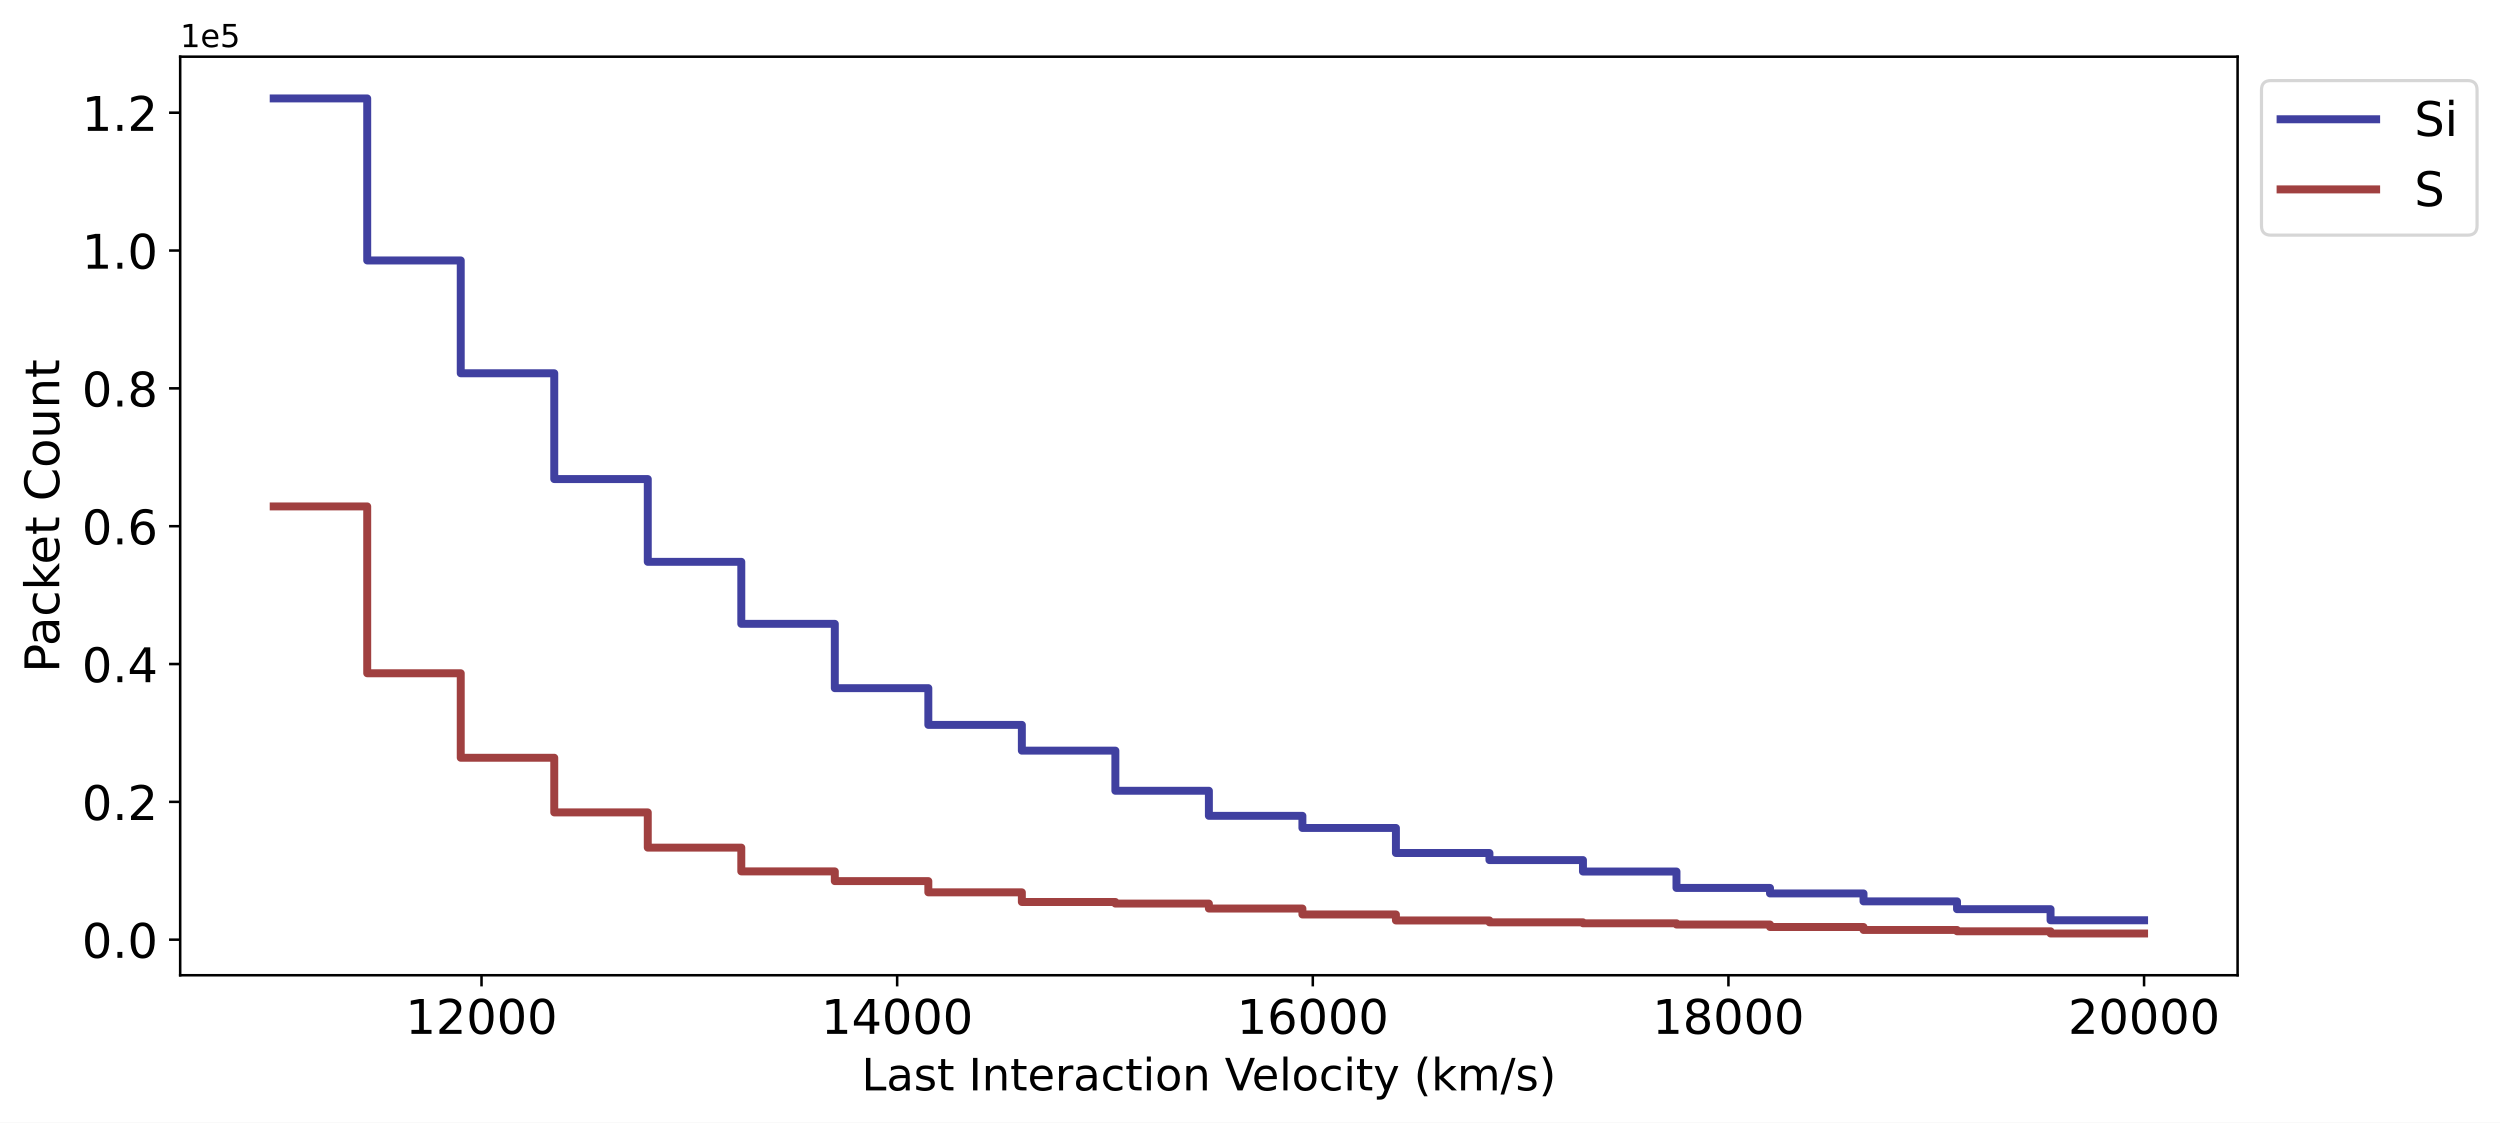
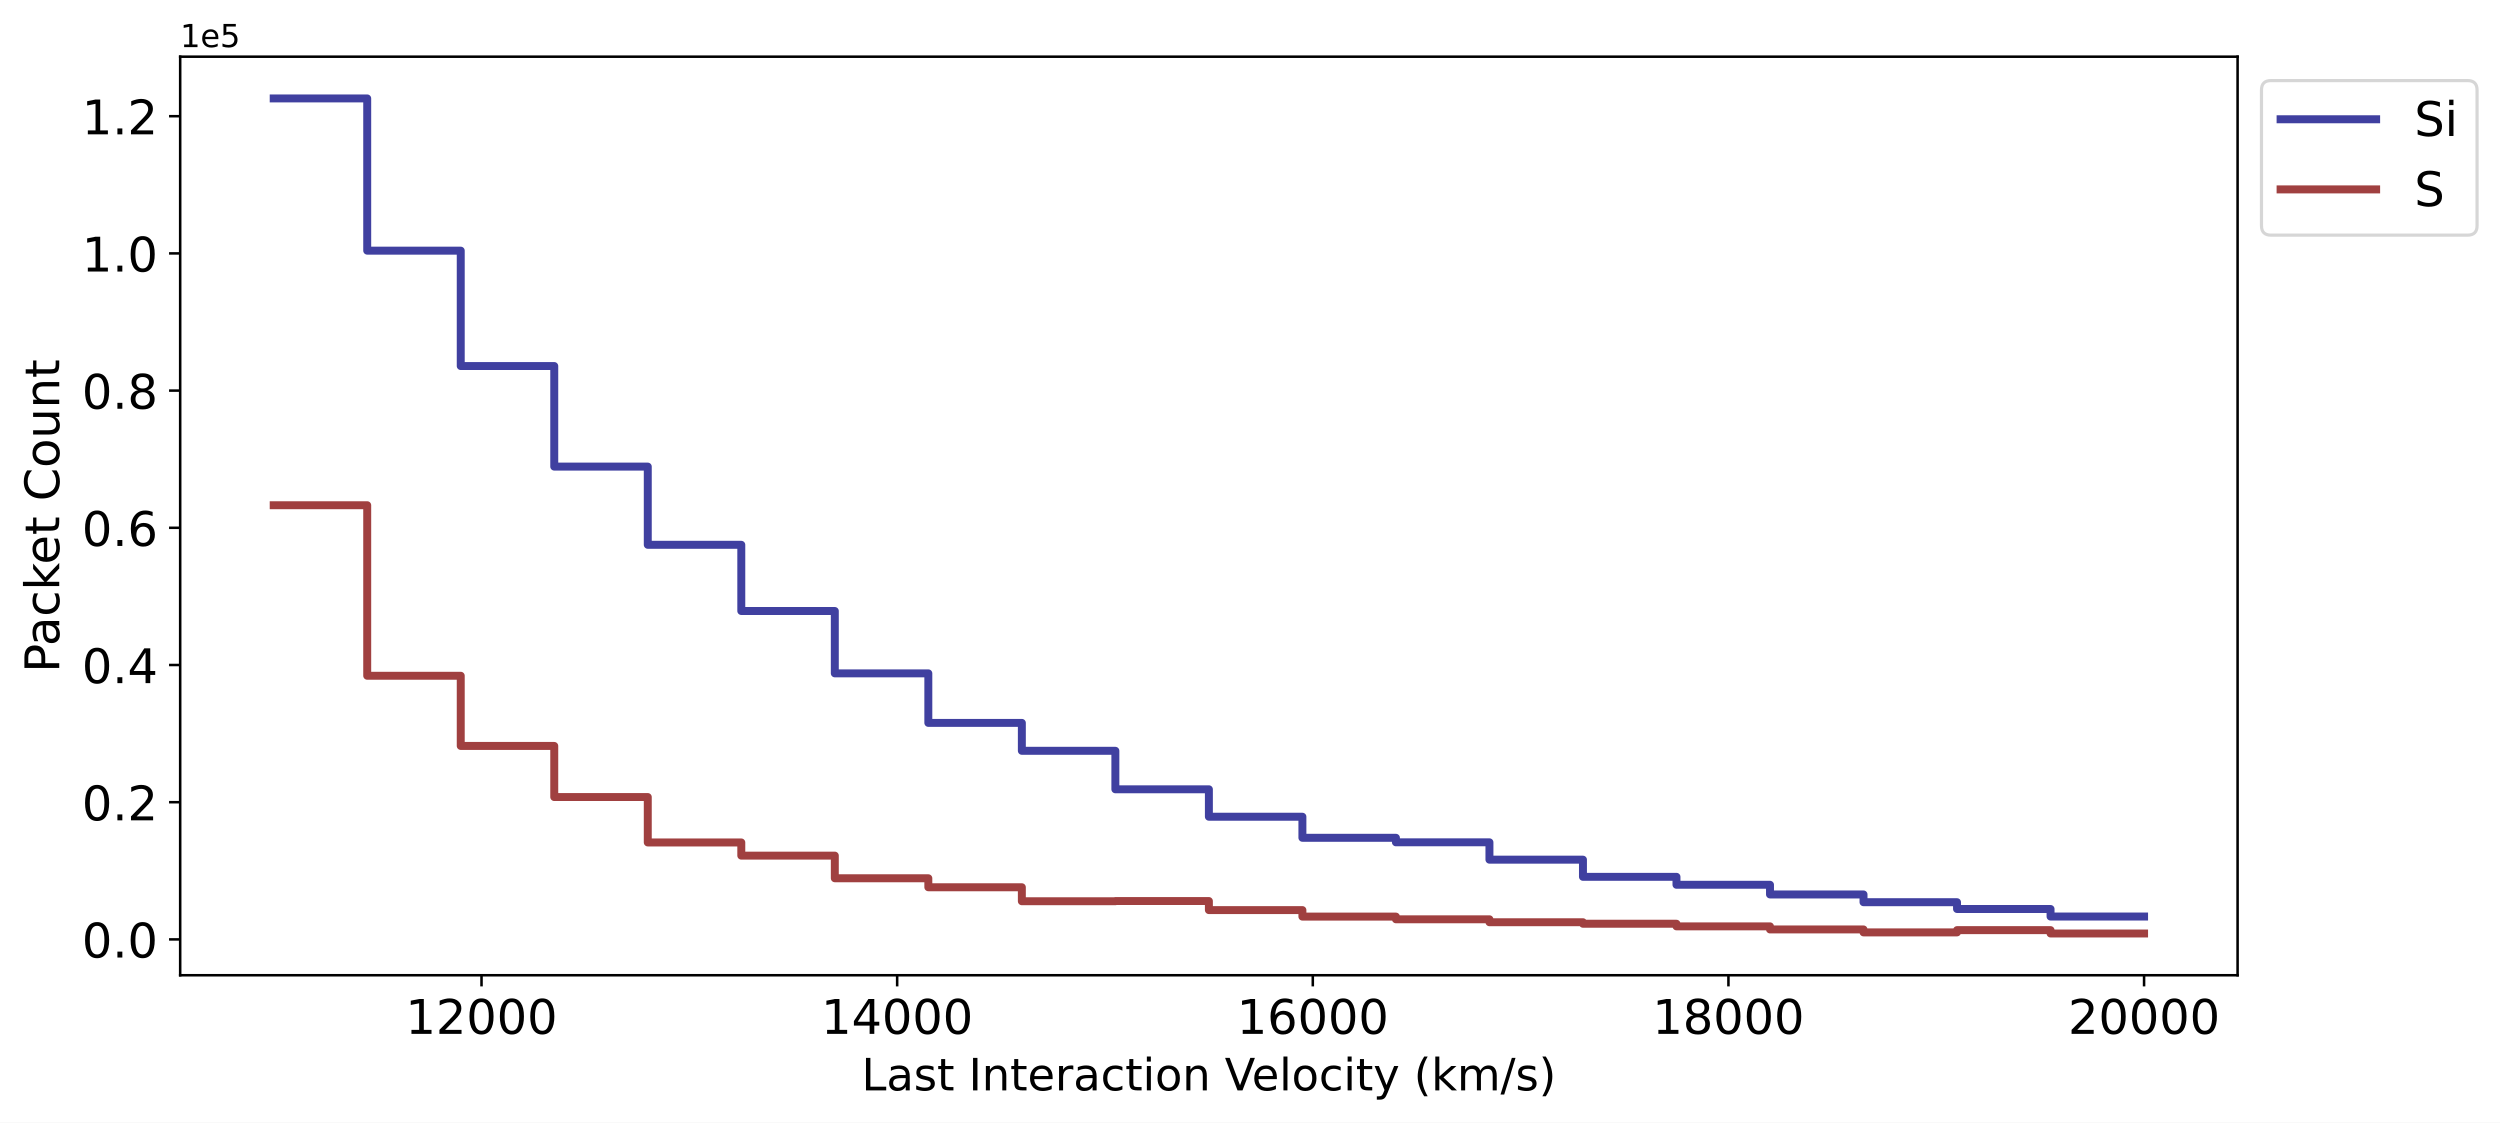
<svg xmlns="http://www.w3.org/2000/svg" xmlns:xlink="http://www.w3.org/1999/xlink" width="784.932pt" height="352.465pt" viewBox="0 0 784.932 352.465" version="1.1">
  <defs>
    <style type="text/css">*{stroke-linejoin: round; stroke-linecap: butt}</style>
  </defs>
  <g id="figure_1">
    <g id="patch_1">
      <path d="M -0 352.465  L 784.932 352.465  L 784.932 0  L -0 0  z " style="fill: #ffffff" />
    </g>
    <g id="axes_1">
      <g id="patch_2">
        <path d="M 56.572 306.198  L 702.542 306.198  L 702.542 17.798  L 56.572 17.798  z " style="fill: #ffffff" />
      </g>
      <g id="matplotlib.axis_1">
        <g id="xtick_1">
          <g id="line2d_1">
            <defs>
-               <path id="m202ccbb69b" d="M 0 0  L 0 3.5  " style="stroke: #000000; stroke-width: 0.8" />
-             </defs>
-             <g>
-               <use xlink:href="#m202ccbb69b" x="151.184" y="306.198" style="stroke: #000000; stroke-width: 0.8" />
+               <path id="m16b0985874" d="M 0 0  L 0 3.5  " style="stroke: #000000; stroke-width: 0.8" />
+             </defs>
+             <g>
+               <use xlink:href="#m16b0985874" x="151.184" y="306.198" style="stroke: #000000; stroke-width: 0.8" />
            </g>
          </g>
          <g id="text_1">
            <g transform="translate(127.3243 324.5961) scale(0.15 -0.15)">
              <defs>
                <path id="DejaVuSans-31" d="M 794 531  L 1825 531  L 1825 4091  L 703 3866  L 703 4441  L 1819 4666  L 2450 4666  L 2450 531  L 3481 531  L 3481 0  L 794 0  L 794 531  z " transform="scale(0.015625)" />
                <path id="DejaVuSans-32" d="M 1228 531  L 3431 531  L 3431 0  L 469 0  L 469 531  Q 828 903 1448 1529  Q 2069 2156 2228 2338  Q 2531 2678 2651 2914  Q 2772 3150 2772 3378  Q 2772 3750 2511 3984  Q 2250 4219 1831 4219  Q 1534 4219 1204 4116  Q 875 4013 500 3803  L 500 4441  Q 881 4594 1212 4672  Q 1544 4750 1819 4750  Q 2544 4750 2975 4387  Q 3406 4025 3406 3419  Q 3406 3131 3298 2873  Q 3191 2616 2906 2266  Q 2828 2175 2409 1742  Q 1991 1309 1228 531  z " transform="scale(0.015625)" />
                <path id="DejaVuSans-30" d="M 2034 4250  Q 1547 4250 1301 3770  Q 1056 3291 1056 2328  Q 1056 1369 1301 889  Q 1547 409 2034 409  Q 2525 409 2770 889  Q 3016 1369 3016 2328  Q 3016 3291 2770 3770  Q 2525 4250 2034 4250  z M 2034 4750  Q 2819 4750 3233 4129  Q 3647 3509 3647 2328  Q 3647 1150 3233 529  Q 2819 -91 2034 -91  Q 1250 -91 836 529  Q 422 1150 422 2328  Q 422 3509 836 4129  Q 1250 4750 2034 4750  z " transform="scale(0.015625)" />
              </defs>
              <use xlink:href="#DejaVuSans-31" />
              <use xlink:href="#DejaVuSans-32" transform="translate(63.62305 0)" />
              <use xlink:href="#DejaVuSans-30" transform="translate(127.2461 0)" />
              <use xlink:href="#DejaVuSans-30" transform="translate(190.8691 0)" />
              <use xlink:href="#DejaVuSans-30" transform="translate(254.4922 0)" />
            </g>
          </g>
        </g>
        <g id="xtick_2">
          <g id="line2d_2">
            <g>
-               <use xlink:href="#m202ccbb69b" x="281.683" y="306.198" style="stroke: #000000; stroke-width: 0.8" />
+               <use xlink:href="#m16b0985874" x="281.683" y="306.198" style="stroke: #000000; stroke-width: 0.8" />
            </g>
          </g>
          <g id="text_2">
            <g transform="translate(257.8233 324.5961) scale(0.15 -0.15)">
              <defs>
                <path id="DejaVuSans-34" d="M 2419 4116  L 825 1625  L 2419 1625  L 2419 4116  z M 2253 4666  L 3047 4666  L 3047 1625  L 3713 1625  L 3713 1100  L 3047 1100  L 3047 0  L 2419 0  L 2419 1100  L 313 1100  L 313 1709  L 2253 4666  z " transform="scale(0.015625)" />
              </defs>
              <use xlink:href="#DejaVuSans-31" />
              <use xlink:href="#DejaVuSans-34" transform="translate(63.62305 0)" />
              <use xlink:href="#DejaVuSans-30" transform="translate(127.2461 0)" />
              <use xlink:href="#DejaVuSans-30" transform="translate(190.8691 0)" />
              <use xlink:href="#DejaVuSans-30" transform="translate(254.4922 0)" />
            </g>
          </g>
        </g>
        <g id="xtick_3">
          <g id="line2d_3">
            <g>
-               <use xlink:href="#m202ccbb69b" x="412.182" y="306.198" style="stroke: #000000; stroke-width: 0.8" />
+               <use xlink:href="#m16b0985874" x="412.182" y="306.198" style="stroke: #000000; stroke-width: 0.8" />
            </g>
          </g>
          <g id="text_3">
            <g transform="translate(388.3222 324.5961) scale(0.15 -0.15)">
              <defs>
                <path id="DejaVuSans-36" d="M 2113 2584  Q 1688 2584 1439 2293  Q 1191 2003 1191 1497  Q 1191 994 1439 701  Q 1688 409 2113 409  Q 2538 409 2786 701  Q 3034 994 3034 1497  Q 3034 2003 2786 2293  Q 2538 2584 2113 2584  z M 3366 4563  L 3366 3988  Q 3128 4100 2886 4159  Q 2644 4219 2406 4219  Q 1781 4219 1451 3797  Q 1122 3375 1075 2522  Q 1259 2794 1537 2939  Q 1816 3084 2150 3084  Q 2853 3084 3261 2657  Q 3669 2231 3669 1497  Q 3669 778 3244 343  Q 2819 -91 2113 -91  Q 1303 -91 875 529  Q 447 1150 447 2328  Q 447 3434 972 4092  Q 1497 4750 2381 4750  Q 2619 4750 2861 4703  Q 3103 4656 3366 4563  z " transform="scale(0.015625)" />
              </defs>
              <use xlink:href="#DejaVuSans-31" />
              <use xlink:href="#DejaVuSans-36" transform="translate(63.62305 0)" />
              <use xlink:href="#DejaVuSans-30" transform="translate(127.2461 0)" />
              <use xlink:href="#DejaVuSans-30" transform="translate(190.8691 0)" />
              <use xlink:href="#DejaVuSans-30" transform="translate(254.4922 0)" />
            </g>
          </g>
        </g>
        <g id="xtick_4">
          <g id="line2d_4">
            <g>
-               <use xlink:href="#m202ccbb69b" x="542.681" y="306.198" style="stroke: #000000; stroke-width: 0.8" />
+               <use xlink:href="#m16b0985874" x="542.681" y="306.198" style="stroke: #000000; stroke-width: 0.8" />
            </g>
          </g>
          <g id="text_4">
            <g transform="translate(518.8212 324.5961) scale(0.15 -0.15)">
              <defs>
                <path id="DejaVuSans-38" d="M 2034 2216  Q 1584 2216 1326 1975  Q 1069 1734 1069 1313  Q 1069 891 1326 650  Q 1584 409 2034 409  Q 2484 409 2743 651  Q 3003 894 3003 1313  Q 3003 1734 2745 1975  Q 2488 2216 2034 2216  z M 1403 2484  Q 997 2584 770 2862  Q 544 3141 544 3541  Q 544 4100 942 4425  Q 1341 4750 2034 4750  Q 2731 4750 3128 4425  Q 3525 4100 3525 3541  Q 3525 3141 3298 2862  Q 3072 2584 2669 2484  Q 3125 2378 3379 2068  Q 3634 1759 3634 1313  Q 3634 634 3220 271  Q 2806 -91 2034 -91  Q 1263 -91 848 271  Q 434 634 434 1313  Q 434 1759 690 2068  Q 947 2378 1403 2484  z M 1172 3481  Q 1172 3119 1398 2916  Q 1625 2713 2034 2713  Q 2441 2713 2670 2916  Q 2900 3119 2900 3481  Q 2900 3844 2670 4047  Q 2441 4250 2034 4250  Q 1625 4250 1398 4047  Q 1172 3844 1172 3481  z " transform="scale(0.015625)" />
              </defs>
              <use xlink:href="#DejaVuSans-31" />
              <use xlink:href="#DejaVuSans-38" transform="translate(63.62305 0)" />
              <use xlink:href="#DejaVuSans-30" transform="translate(127.2461 0)" />
              <use xlink:href="#DejaVuSans-30" transform="translate(190.8691 0)" />
              <use xlink:href="#DejaVuSans-30" transform="translate(254.4922 0)" />
            </g>
          </g>
        </g>
        <g id="xtick_5">
          <g id="line2d_5">
            <g>
-               <use xlink:href="#m202ccbb69b" x="673.18" y="306.198" style="stroke: #000000; stroke-width: 0.8" />
+               <use xlink:href="#m16b0985874" x="673.18" y="306.198" style="stroke: #000000; stroke-width: 0.8" />
            </g>
          </g>
          <g id="text_5">
            <g transform="translate(649.3202 324.5961) scale(0.15 -0.15)">
              <use xlink:href="#DejaVuSans-32" />
              <use xlink:href="#DejaVuSans-30" transform="translate(63.62305 0)" />
              <use xlink:href="#DejaVuSans-30" transform="translate(127.2461 0)" />
              <use xlink:href="#DejaVuSans-30" transform="translate(190.8691 0)" />
              <use xlink:href="#DejaVuSans-30" transform="translate(254.4922 0)" />
            </g>
          </g>
        </g>
        <g id="text_6">
          <g transform="translate(270.5242 342.3534) scale(0.14 -0.14)">
            <defs>
              <path id="DejaVuSans-4c" d="M 628 4666  L 1259 4666  L 1259 531  L 3531 531  L 3531 0  L 628 0  L 628 4666  z " transform="scale(0.015625)" />
              <path id="DejaVuSans-61" d="M 2194 1759  Q 1497 1759 1228 1600  Q 959 1441 959 1056  Q 959 750 1161 570  Q 1363 391 1709 391  Q 2188 391 2477 730  Q 2766 1069 2766 1631  L 2766 1759  L 2194 1759  z M 3341 1997  L 3341 0  L 2766 0  L 2766 531  Q 2569 213 2275 61  Q 1981 -91 1556 -91  Q 1019 -91 701 211  Q 384 513 384 1019  Q 384 1609 779 1909  Q 1175 2209 1959 2209  L 2766 2209  L 2766 2266  Q 2766 2663 2505 2880  Q 2244 3097 1772 3097  Q 1472 3097 1187 3025  Q 903 2953 641 2809  L 641 3341  Q 956 3463 1253 3523  Q 1550 3584 1831 3584  Q 2591 3584 2966 3190  Q 3341 2797 3341 1997  z " transform="scale(0.015625)" />
              <path id="DejaVuSans-73" d="M 2834 3397  L 2834 2853  Q 2591 2978 2328 3040  Q 2066 3103 1784 3103  Q 1356 3103 1142 2972  Q 928 2841 928 2578  Q 928 2378 1081 2264  Q 1234 2150 1697 2047  L 1894 2003  Q 2506 1872 2764 1633  Q 3022 1394 3022 966  Q 3022 478 2636 193  Q 2250 -91 1575 -91  Q 1294 -91 989 -36  Q 684 19 347 128  L 347 722  Q 666 556 975 473  Q 1284 391 1588 391  Q 1994 391 2212 530  Q 2431 669 2431 922  Q 2431 1156 2273 1281  Q 2116 1406 1581 1522  L 1381 1569  Q 847 1681 609 1914  Q 372 2147 372 2553  Q 372 3047 722 3315  Q 1072 3584 1716 3584  Q 2034 3584 2315 3537  Q 2597 3491 2834 3397  z " transform="scale(0.015625)" />
              <path id="DejaVuSans-74" d="M 1172 4494  L 1172 3500  L 2356 3500  L 2356 3053  L 1172 3053  L 1172 1153  Q 1172 725 1289 603  Q 1406 481 1766 481  L 2356 481  L 2356 0  L 1766 0  Q 1100 0 847 248  Q 594 497 594 1153  L 594 3053  L 172 3053  L 172 3500  L 594 3500  L 594 4494  L 1172 4494  z " transform="scale(0.015625)" />
              <path id="DejaVuSans-20" transform="scale(0.015625)" />
              <path id="DejaVuSans-49" d="M 628 4666  L 1259 4666  L 1259 0  L 628 0  L 628 4666  z " transform="scale(0.015625)" />
              <path id="DejaVuSans-6e" d="M 3513 2113  L 3513 0  L 2938 0  L 2938 2094  Q 2938 2591 2744 2837  Q 2550 3084 2163 3084  Q 1697 3084 1428 2787  Q 1159 2491 1159 1978  L 1159 0  L 581 0  L 581 3500  L 1159 3500  L 1159 2956  Q 1366 3272 1645 3428  Q 1925 3584 2291 3584  Q 2894 3584 3203 3211  Q 3513 2838 3513 2113  z " transform="scale(0.015625)" />
              <path id="DejaVuSans-65" d="M 3597 1894  L 3597 1613  L 953 1613  Q 991 1019 1311 708  Q 1631 397 2203 397  Q 2534 397 2845 478  Q 3156 559 3463 722  L 3463 178  Q 3153 47 2828 -22  Q 2503 -91 2169 -91  Q 1331 -91 842 396  Q 353 884 353 1716  Q 353 2575 817 3079  Q 1281 3584 2069 3584  Q 2775 3584 3186 3129  Q 3597 2675 3597 1894  z M 3022 2063  Q 3016 2534 2758 2815  Q 2500 3097 2075 3097  Q 1594 3097 1305 2825  Q 1016 2553 972 2059  L 3022 2063  z " transform="scale(0.015625)" />
              <path id="DejaVuSans-72" d="M 2631 2963  Q 2534 3019 2420 3045  Q 2306 3072 2169 3072  Q 1681 3072 1420 2755  Q 1159 2438 1159 1844  L 1159 0  L 581 0  L 581 3500  L 1159 3500  L 1159 2956  Q 1341 3275 1631 3429  Q 1922 3584 2338 3584  Q 2397 3584 2469 3576  Q 2541 3569 2628 3553  L 2631 2963  z " transform="scale(0.015625)" />
              <path id="DejaVuSans-63" d="M 3122 3366  L 3122 2828  Q 2878 2963 2633 3030  Q 2388 3097 2138 3097  Q 1578 3097 1268 2742  Q 959 2388 959 1747  Q 959 1106 1268 751  Q 1578 397 2138 397  Q 2388 397 2633 464  Q 2878 531 3122 666  L 3122 134  Q 2881 22 2623 -34  Q 2366 -91 2075 -91  Q 1284 -91 818 406  Q 353 903 353 1747  Q 353 2603 823 3093  Q 1294 3584 2113 3584  Q 2378 3584 2631 3529  Q 2884 3475 3122 3366  z " transform="scale(0.015625)" />
              <path id="DejaVuSans-69" d="M 603 3500  L 1178 3500  L 1178 0  L 603 0  L 603 3500  z M 603 4863  L 1178 4863  L 1178 4134  L 603 4134  L 603 4863  z " transform="scale(0.015625)" />
              <path id="DejaVuSans-6f" d="M 1959 3097  Q 1497 3097 1228 2736  Q 959 2375 959 1747  Q 959 1119 1226 758  Q 1494 397 1959 397  Q 2419 397 2687 759  Q 2956 1122 2956 1747  Q 2956 2369 2687 2733  Q 2419 3097 1959 3097  z M 1959 3584  Q 2709 3584 3137 3096  Q 3566 2609 3566 1747  Q 3566 888 3137 398  Q 2709 -91 1959 -91  Q 1206 -91 779 398  Q 353 888 353 1747  Q 353 2609 779 3096  Q 1206 3584 1959 3584  z " transform="scale(0.015625)" />
              <path id="DejaVuSans-56" d="M 1831 0  L 50 4666  L 709 4666  L 2188 738  L 3669 4666  L 4325 4666  L 2547 0  L 1831 0  z " transform="scale(0.015625)" />
              <path id="DejaVuSans-6c" d="M 603 4863  L 1178 4863  L 1178 0  L 603 0  L 603 4863  z " transform="scale(0.015625)" />
              <path id="DejaVuSans-79" d="M 2059 -325  Q 1816 -950 1584 -1140  Q 1353 -1331 966 -1331  L 506 -1331  L 506 -850  L 844 -850  Q 1081 -850 1212 -737  Q 1344 -625 1503 -206  L 1606 56  L 191 3500  L 800 3500  L 1894 763  L 2988 3500  L 3597 3500  L 2059 -325  z " transform="scale(0.015625)" />
              <path id="DejaVuSans-28" d="M 1984 4856  Q 1566 4138 1362 3434  Q 1159 2731 1159 2009  Q 1159 1288 1364 580  Q 1569 -128 1984 -844  L 1484 -844  Q 1016 -109 783 600  Q 550 1309 550 2009  Q 550 2706 781 3412  Q 1013 4119 1484 4856  L 1984 4856  z " transform="scale(0.015625)" />
              <path id="DejaVuSans-6b" d="M 581 4863  L 1159 4863  L 1159 1991  L 2875 3500  L 3609 3500  L 1753 1863  L 3688 0  L 2938 0  L 1159 1709  L 1159 0  L 581 0  L 581 4863  z " transform="scale(0.015625)" />
              <path id="DejaVuSans-6d" d="M 3328 2828  Q 3544 3216 3844 3400  Q 4144 3584 4550 3584  Q 5097 3584 5394 3201  Q 5691 2819 5691 2113  L 5691 0  L 5113 0  L 5113 2094  Q 5113 2597 4934 2840  Q 4756 3084 4391 3084  Q 3944 3084 3684 2787  Q 3425 2491 3425 1978  L 3425 0  L 2847 0  L 2847 2094  Q 2847 2600 2669 2842  Q 2491 3084 2119 3084  Q 1678 3084 1418 2786  Q 1159 2488 1159 1978  L 1159 0  L 581 0  L 581 3500  L 1159 3500  L 1159 2956  Q 1356 3278 1631 3431  Q 1906 3584 2284 3584  Q 2666 3584 2933 3390  Q 3200 3197 3328 2828  z " transform="scale(0.015625)" />
              <path id="DejaVuSans-2f" d="M 1625 4666  L 2156 4666  L 531 -594  L 0 -594  L 1625 4666  z " transform="scale(0.015625)" />
              <path id="DejaVuSans-29" d="M 513 4856  L 1013 4856  Q 1481 4119 1714 3412  Q 1947 2706 1947 2009  Q 1947 1309 1714 600  Q 1481 -109 1013 -844  L 513 -844  Q 928 -128 1133 580  Q 1338 1288 1338 2009  Q 1338 2731 1133 3434  Q 928 4138 513 4856  z " transform="scale(0.015625)" />
            </defs>
            <use xlink:href="#DejaVuSans-4c" />
            <use xlink:href="#DejaVuSans-61" transform="translate(55.71289 0)" />
            <use xlink:href="#DejaVuSans-73" transform="translate(116.9922 0)" />
            <use xlink:href="#DejaVuSans-74" transform="translate(169.0918 0)" />
            <use xlink:href="#DejaVuSans-20" transform="translate(208.3008 0)" />
            <use xlink:href="#DejaVuSans-49" transform="translate(240.0879 0)" />
            <use xlink:href="#DejaVuSans-6e" transform="translate(269.5801 0)" />
            <use xlink:href="#DejaVuSans-74" transform="translate(332.959 0)" />
            <use xlink:href="#DejaVuSans-65" transform="translate(372.168 0)" />
            <use xlink:href="#DejaVuSans-72" transform="translate(433.6914 0)" />
            <use xlink:href="#DejaVuSans-61" transform="translate(474.8047 0)" />
            <use xlink:href="#DejaVuSans-63" transform="translate(536.084 0)" />
            <use xlink:href="#DejaVuSans-74" transform="translate(591.0645 0)" />
            <use xlink:href="#DejaVuSans-69" transform="translate(630.2734 0)" />
            <use xlink:href="#DejaVuSans-6f" transform="translate(658.0566 0)" />
            <use xlink:href="#DejaVuSans-6e" transform="translate(719.2383 0)" />
            <use xlink:href="#DejaVuSans-20" transform="translate(782.6172 0)" />
            <use xlink:href="#DejaVuSans-56" transform="translate(814.4043 0)" />
            <use xlink:href="#DejaVuSans-65" transform="translate(875.0625 0)" />
            <use xlink:href="#DejaVuSans-6c" transform="translate(936.5859 0)" />
            <use xlink:href="#DejaVuSans-6f" transform="translate(964.3691 0)" />
            <use xlink:href="#DejaVuSans-63" transform="translate(1025.551 0)" />
            <use xlink:href="#DejaVuSans-69" transform="translate(1080.531 0)" />
            <use xlink:href="#DejaVuSans-74" transform="translate(1108.314 0)" />
            <use xlink:href="#DejaVuSans-79" transform="translate(1147.523 0)" />
            <use xlink:href="#DejaVuSans-20" transform="translate(1206.703 0)" />
            <use xlink:href="#DejaVuSans-28" transform="translate(1238.49 0)" />
            <use xlink:href="#DejaVuSans-6b" transform="translate(1277.504 0)" />
            <use xlink:href="#DejaVuSans-6d" transform="translate(1335.414 0)" />
            <use xlink:href="#DejaVuSans-2f" transform="translate(1432.826 0)" />
            <use xlink:href="#DejaVuSans-73" transform="translate(1466.518 0)" />
            <use xlink:href="#DejaVuSans-29" transform="translate(1518.617 0)" />
          </g>
        </g>
      </g>
      <g id="matplotlib.axis_2">
        <g id="ytick_1">
          <g id="line2d_6">
            <defs>
-               <path id="mfe9ed39f9f" d="M 0 0  L -3.5 0  " style="stroke: #000000; stroke-width: 0.8" />
-             </defs>
-             <g>
-               <use xlink:href="#mfe9ed39f9f" x="56.572" y="295.037" style="stroke: #000000; stroke-width: 0.8" />
+               <path id="m8d7f775352" d="M 0 0  L -3.5 0  " style="stroke: #000000; stroke-width: 0.8" />
+             </defs>
+             <g>
+               <use xlink:href="#m8d7f775352" x="56.572" y="294.942" style="stroke: #000000; stroke-width: 0.8" />
            </g>
          </g>
          <g id="text_7">
-             <g transform="translate(25.71719 300.7356) scale(0.15 -0.15)">
+             <g transform="translate(25.71719 300.6404) scale(0.15 -0.15)">
              <defs>
                <path id="DejaVuSans-2e" d="M 684 794  L 1344 794  L 1344 0  L 684 0  L 684 794  z " transform="scale(0.015625)" />
              </defs>
              <use xlink:href="#DejaVuSans-30" />
              <use xlink:href="#DejaVuSans-2e" transform="translate(63.62305 0)" />
              <use xlink:href="#DejaVuSans-30" transform="translate(95.41016 0)" />
            </g>
          </g>
        </g>
        <g id="ytick_2">
          <g id="line2d_7">
            <g>
-               <use xlink:href="#mfe9ed39f9f" x="56.572" y="251.762" style="stroke: #000000; stroke-width: 0.8" />
+               <use xlink:href="#m8d7f775352" x="56.572" y="251.866" style="stroke: #000000; stroke-width: 0.8" />
            </g>
          </g>
          <g id="text_8">
-             <g transform="translate(25.71719 257.4605) scale(0.15 -0.15)">
+             <g transform="translate(25.71719 257.5645) scale(0.15 -0.15)">
              <use xlink:href="#DejaVuSans-30" />
              <use xlink:href="#DejaVuSans-2e" transform="translate(63.62305 0)" />
              <use xlink:href="#DejaVuSans-32" transform="translate(95.41016 0)" />
            </g>
          </g>
        </g>
        <g id="ytick_3">
          <g id="line2d_8">
            <g>
-               <use xlink:href="#mfe9ed39f9f" x="56.572" y="208.487" style="stroke: #000000; stroke-width: 0.8" />
+               <use xlink:href="#m8d7f775352" x="56.572" y="208.79" style="stroke: #000000; stroke-width: 0.8" />
            </g>
          </g>
          <g id="text_9">
-             <g transform="translate(25.71719 214.1855) scale(0.15 -0.15)">
+             <g transform="translate(25.71719 214.4885) scale(0.15 -0.15)">
              <use xlink:href="#DejaVuSans-30" />
              <use xlink:href="#DejaVuSans-2e" transform="translate(63.62305 0)" />
              <use xlink:href="#DejaVuSans-34" transform="translate(95.41016 0)" />
            </g>
          </g>
        </g>
        <g id="ytick_4">
          <g id="line2d_9">
            <g>
-               <use xlink:href="#mfe9ed39f9f" x="56.572" y="165.212" style="stroke: #000000; stroke-width: 0.8" />
+               <use xlink:href="#m8d7f775352" x="56.572" y="165.714" style="stroke: #000000; stroke-width: 0.8" />
            </g>
          </g>
          <g id="text_10">
-             <g transform="translate(25.71719 170.9104) scale(0.15 -0.15)">
+             <g transform="translate(25.71719 171.4126) scale(0.15 -0.15)">
              <use xlink:href="#DejaVuSans-30" />
              <use xlink:href="#DejaVuSans-2e" transform="translate(63.62305 0)" />
              <use xlink:href="#DejaVuSans-36" transform="translate(95.41016 0)" />
            </g>
          </g>
        </g>
        <g id="ytick_5">
          <g id="line2d_10">
            <g>
-               <use xlink:href="#mfe9ed39f9f" x="56.572" y="121.937" style="stroke: #000000; stroke-width: 0.8" />
+               <use xlink:href="#m8d7f775352" x="56.572" y="122.638" style="stroke: #000000; stroke-width: 0.8" />
            </g>
          </g>
          <g id="text_11">
-             <g transform="translate(25.71719 127.6354) scale(0.15 -0.15)">
+             <g transform="translate(25.71719 128.3366) scale(0.15 -0.15)">
              <use xlink:href="#DejaVuSans-30" />
              <use xlink:href="#DejaVuSans-2e" transform="translate(63.62305 0)" />
              <use xlink:href="#DejaVuSans-38" transform="translate(95.41016 0)" />
            </g>
          </g>
        </g>
        <g id="ytick_6">
          <g id="line2d_11">
            <g>
-               <use xlink:href="#mfe9ed39f9f" x="56.572" y="78.662" style="stroke: #000000; stroke-width: 0.8" />
+               <use xlink:href="#m8d7f775352" x="56.572" y="79.562" style="stroke: #000000; stroke-width: 0.8" />
            </g>
          </g>
          <g id="text_12">
-             <g transform="translate(25.71719 84.36036) scale(0.15 -0.15)">
+             <g transform="translate(25.71719 85.26065) scale(0.15 -0.15)">
              <use xlink:href="#DejaVuSans-31" />
              <use xlink:href="#DejaVuSans-2e" transform="translate(63.62305 0)" />
              <use xlink:href="#DejaVuSans-30" transform="translate(95.41016 0)" />
            </g>
          </g>
        </g>
        <g id="ytick_7">
          <g id="line2d_12">
            <g>
-               <use xlink:href="#mfe9ed39f9f" x="56.572" y="35.386" style="stroke: #000000; stroke-width: 0.8" />
+               <use xlink:href="#m8d7f775352" x="56.572" y="36.486" style="stroke: #000000; stroke-width: 0.8" />
            </g>
          </g>
          <g id="text_13">
-             <g transform="translate(25.71719 41.08532) scale(0.15 -0.15)">
+             <g transform="translate(25.71719 42.18469) scale(0.15 -0.15)">
              <use xlink:href="#DejaVuSans-31" />
              <use xlink:href="#DejaVuSans-2e" transform="translate(63.62305 0)" />
              <use xlink:href="#DejaVuSans-32" transform="translate(95.41016 0)" />
            </g>
          </g>
        </g>
        <g id="text_14">
          <g transform="translate(18.59766 211.1855) rotate(-90) scale(0.15 -0.15)">
            <defs>
              <path id="DejaVuSans-50" d="M 1259 4147  L 1259 2394  L 2053 2394  Q 2494 2394 2734 2622  Q 2975 2850 2975 3272  Q 2975 3691 2734 3919  Q 2494 4147 2053 4147  L 1259 4147  z M 628 4666  L 2053 4666  Q 2838 4666 3239 4311  Q 3641 3956 3641 3272  Q 3641 2581 3239 2228  Q 2838 1875 2053 1875  L 1259 1875  L 1259 0  L 628 0  L 628 4666  z " transform="scale(0.015625)" />
              <path id="DejaVuSans-43" d="M 4122 4306  L 4122 3641  Q 3803 3938 3442 4084  Q 3081 4231 2675 4231  Q 1875 4231 1450 3742  Q 1025 3253 1025 2328  Q 1025 1406 1450 917  Q 1875 428 2675 428  Q 3081 428 3442 575  Q 3803 722 4122 1019  L 4122 359  Q 3791 134 3420 21  Q 3050 -91 2638 -91  Q 1578 -91 968 557  Q 359 1206 359 2328  Q 359 3453 968 4101  Q 1578 4750 2638 4750  Q 3056 4750 3426 4639  Q 3797 4528 4122 4306  z " transform="scale(0.015625)" />
              <path id="DejaVuSans-75" d="M 544 1381  L 544 3500  L 1119 3500  L 1119 1403  Q 1119 906 1312 657  Q 1506 409 1894 409  Q 2359 409 2629 706  Q 2900 1003 2900 1516  L 2900 3500  L 3475 3500  L 3475 0  L 2900 0  L 2900 538  Q 2691 219 2414 64  Q 2138 -91 1772 -91  Q 1169 -91 856 284  Q 544 659 544 1381  z M 1991 3584  L 1991 3584  z " transform="scale(0.015625)" />
            </defs>
            <use xlink:href="#DejaVuSans-50" />
            <use xlink:href="#DejaVuSans-61" transform="translate(55.80273 0)" />
            <use xlink:href="#DejaVuSans-63" transform="translate(117.082 0)" />
            <use xlink:href="#DejaVuSans-6b" transform="translate(172.0625 0)" />
            <use xlink:href="#DejaVuSans-65" transform="translate(226.3477 0)" />
            <use xlink:href="#DejaVuSans-74" transform="translate(287.8711 0)" />
            <use xlink:href="#DejaVuSans-20" transform="translate(327.0801 0)" />
            <use xlink:href="#DejaVuSans-43" transform="translate(358.8672 0)" />
            <use xlink:href="#DejaVuSans-6f" transform="translate(428.6914 0)" />
            <use xlink:href="#DejaVuSans-75" transform="translate(489.873 0)" />
            <use xlink:href="#DejaVuSans-6e" transform="translate(553.252 0)" />
            <use xlink:href="#DejaVuSans-74" transform="translate(616.6309 0)" />
          </g>
        </g>
        <g id="text_15">
          <g transform="translate(56.57187 14.79844) scale(0.1 -0.1)">
            <defs>
              <path id="DejaVuSans-35" d="M 691 4666  L 3169 4666  L 3169 4134  L 1269 4134  L 1269 2991  Q 1406 3038 1543 3061  Q 1681 3084 1819 3084  Q 2600 3084 3056 2656  Q 3513 2228 3513 1497  Q 3513 744 3044 326  Q 2575 -91 1722 -91  Q 1428 -91 1123 -41  Q 819 9 494 109  L 494 744  Q 775 591 1075 516  Q 1375 441 1709 441  Q 2250 441 2565 725  Q 2881 1009 2881 1497  Q 2881 1984 2565 2268  Q 2250 2553 1709 2553  Q 1456 2553 1204 2497  Q 953 2441 691 2322  L 691 4666  z " transform="scale(0.015625)" />
            </defs>
            <use xlink:href="#DejaVuSans-31" />
            <use xlink:href="#DejaVuSans-65" transform="translate(63.62305 0)" />
            <use xlink:href="#DejaVuSans-35" transform="translate(125.1465 0)" />
          </g>
        </g>
      </g>
      <g id="line2d_13">
-         <path d="M 85.934 30.908  L 115.296 30.908  L 115.296 30.908  L 115.296 30.908  L 115.296 81.777  L 144.659 81.777  L 144.659 81.777  L 144.659 81.777  L 144.659 117.198  L 174.021 117.198  L 174.021 117.198  L 174.021 117.198  L 174.021 150.412  L 203.383 150.412  L 203.383 150.412  L 203.383 150.412  L 203.383 176.398  L 232.746 176.398  L 232.746 176.398  L 232.746 176.398  L 232.746 195.872  L 262.108 195.872  L 262.108 195.872  L 262.108 195.872  L 262.108 216.06  L 291.47 216.06  L 291.47 216.06  L 291.47 216.06  L 291.47 227.593  L 320.832 227.593  L 320.832 227.593  L 320.832 227.593  L 320.832 235.685  L 350.195 235.685  L 350.195 235.685  L 350.195 235.685  L 350.195 248.278  L 379.557 248.278  L 379.557 248.278  L 379.557 248.278  L 379.557 256.154  L 408.919 256.154  L 408.919 256.154  L 408.919 256.154  L 408.919 259.962  L 438.281 259.962  L 438.281 259.962  L 438.281 259.962  L 438.281 267.817  L 467.644 267.817  L 467.644 267.817  L 467.644 267.817  L 467.644 270.045  L 497.006 270.045  L 497.006 270.045  L 497.006 270.045  L 497.006 273.637  L 526.368 273.637  L 526.368 273.637  L 526.368 273.637  L 526.368 278.787  L 555.731 278.787  L 555.731 278.787  L 555.731 278.787  L 555.731 280.518  L 585.093 280.518  L 585.093 280.518  L 585.093 280.518  L 585.093 283.006  L 614.455 283.006  L 614.455 283.006  L 614.455 283.006  L 614.455 285.451  L 643.817 285.451  L 643.817 285.451  L 643.817 285.451  L 643.817 288.935  L 673.18 288.935  L 673.18 288.935  " clip-path="url(#p3eedd50dc0)" style="fill: none; stroke: #000080; stroke-opacity: 0.75; stroke-width: 2.5; stroke-linecap: square" />
+         <path d="M 85.934 30.908  L 115.296 30.908  L 115.296 30.908  L 115.296 30.908  L 115.296 78.7  L 144.659 78.7  L 144.659 78.7  L 144.659 78.7  L 144.659 114.927  L 174.021 114.927  L 174.021 114.927  L 174.021 114.927  L 174.021 146.502  L 203.383 146.502  L 203.383 146.502  L 203.383 146.502  L 203.383 171.055  L 232.746 171.055  L 232.746 171.055  L 232.746 171.055  L 232.746 191.839  L 262.108 191.839  L 262.108 191.839  L 262.108 191.839  L 262.108 211.417  L 291.47 211.417  L 291.47 211.417  L 291.47 211.417  L 291.47 226.968  L 320.832 226.968  L 320.832 226.968  L 320.832 226.968  L 320.832 235.734  L 350.195 235.734  L 350.195 235.734  L 350.195 235.734  L 350.195 247.817  L 379.557 247.817  L 379.557 247.817  L 379.557 247.817  L 379.557 256.432  L 408.919 256.432  L 408.919 256.432  L 408.919 256.432  L 408.919 263.044  L 438.281 263.044  L 438.281 263.044  L 438.281 263.044  L 438.281 264.465  L 467.644 264.465  L 467.644 264.465  L 467.644 264.465  L 467.644 269.914  L 497.006 269.914  L 497.006 269.914  L 497.006 269.914  L 497.006 275.299  L 526.368 275.299  L 526.368 275.299  L 526.368 275.299  L 526.368 277.797  L 555.731 277.797  L 555.731 277.797  L 555.731 277.797  L 555.731 280.834  L 585.093 280.834  L 585.093 280.834  L 585.093 280.834  L 585.093 283.268  L 614.455 283.268  L 614.455 283.268  L 614.455 283.268  L 614.455 285.4  L 643.817 285.4  L 643.817 285.4  L 643.817 285.4  L 643.817 287.769  L 673.18 287.769  L 673.18 287.769  " clip-path="url(#p2f259a8b35)" style="fill: none; stroke: #000080; stroke-opacity: 0.75; stroke-width: 2.5; stroke-linecap: square" />
      </g>
      <g id="line2d_14">
-         <path d="M 85.934 159.002  L 115.296 159.002  L 115.296 159.002  L 115.296 159.002  L 115.296 211.386  L 144.659 211.386  L 144.659 211.386  L 144.659 211.386  L 144.659 237.914  L 174.021 237.914  L 174.021 237.914  L 174.021 237.914  L 174.021 255.072  L 203.383 255.072  L 203.383 255.072  L 203.383 255.072  L 203.383 266.129  L 232.746 266.129  L 232.746 266.129  L 232.746 266.129  L 232.746 273.594  L 262.108 273.594  L 262.108 273.594  L 262.108 273.594  L 262.108 276.645  L 291.47 276.645  L 291.47 276.645  L 291.47 276.645  L 291.47 280.172  L 320.832 280.172  L 320.832 280.172  L 320.832 280.172  L 320.832 283.201  L 350.195 283.201  L 350.195 283.201  L 350.195 283.201  L 350.195 283.699  L 379.557 283.699  L 379.557 283.699  L 379.557 283.699  L 379.557 285.257  L 408.919 285.257  L 408.919 285.257  L 408.919 285.257  L 408.919 287.117  L 438.281 287.117  L 438.281 287.117  L 438.281 287.117  L 438.281 289  L 467.644 289  L 467.644 289  L 467.644 289  L 467.644 289.584  L 497.006 289.584  L 497.006 289.584  L 497.006 289.584  L 497.006 289.887  L 526.368 289.887  L 526.368 289.887  L 526.368 289.887  L 526.368 290.276  L 555.731 290.276  L 555.731 290.276  L 555.731 290.276  L 555.731 291.055  L 585.093 291.055  L 585.093 291.055  L 585.093 291.055  L 585.093 291.986  L 614.455 291.986  L 614.455 291.986  L 614.455 291.986  L 614.455 292.397  L 643.817 292.397  L 643.817 292.397  L 643.817 292.397  L 643.817 293.089  L 673.18 293.089  L 673.18 293.089  " clip-path="url(#p3eedd50dc0)" style="fill: none; stroke: #800000; stroke-opacity: 0.75; stroke-width: 2.5; stroke-linecap: square" />
+         <path d="M 85.934 158.628  L 115.296 158.628  L 115.296 158.628  L 115.296 158.628  L 115.296 212.171  L 144.659 212.171  L 144.659 212.171  L 144.659 212.171  L 144.659 234.205  L 174.021 234.205  L 174.021 234.205  L 174.021 234.205  L 174.021 250.25  L 203.383 250.25  L 203.383 250.25  L 203.383 250.25  L 203.383 264.508  L 232.746 264.508  L 232.746 264.508  L 232.746 264.508  L 232.746 268.644  L 262.108 268.644  L 262.108 268.644  L 262.108 268.644  L 262.108 275.751  L 291.47 275.751  L 291.47 275.751  L 291.47 275.751  L 291.47 278.573  L 320.832 278.573  L 320.832 278.573  L 320.832 278.573  L 320.832 282.966  L 350.195 282.966  L 350.195 282.966  L 350.195 282.966  L 350.195 282.902  L 379.557 282.902  L 379.557 282.902  L 379.557 282.902  L 379.557 285.745  L 408.919 285.745  L 408.919 285.745  L 408.919 285.745  L 408.919 287.791  L 438.281 287.791  L 438.281 287.791  L 438.281 287.791  L 438.281 288.631  L 467.644 288.631  L 467.644 288.631  L 467.644 288.631  L 467.644 289.557  L 497.006 289.557  L 497.006 289.557  L 497.006 289.557  L 497.006 290.031  L 526.368 290.031  L 526.368 290.031  L 526.368 290.031  L 526.368 290.849  L 555.731 290.849  L 555.731 290.849  L 555.731 290.849  L 555.731 291.819  L 585.093 291.819  L 585.093 291.819  L 585.093 291.819  L 585.093 292.745  L 614.455 292.745  L 614.455 292.745  L 614.455 292.745  L 614.455 292.034  L 643.817 292.034  L 643.817 292.034  L 643.817 292.034  L 643.817 293.089  L 673.18 293.089  L 673.18 293.089  " clip-path="url(#p2f259a8b35)" style="fill: none; stroke: #800000; stroke-opacity: 0.75; stroke-width: 2.5; stroke-linecap: square" />
      </g>
      <g id="patch_3">
        <path d="M 56.572 306.198  L 56.572 17.798  " style="fill: none; stroke: #000000; stroke-width: 0.8; stroke-linejoin: miter; stroke-linecap: square" />
      </g>
      <g id="patch_4">
        <path d="M 702.542 306.198  L 702.542 17.798  " style="fill: none; stroke: #000000; stroke-width: 0.8; stroke-linejoin: miter; stroke-linecap: square" />
      </g>
      <g id="patch_5">
        <path d="M 56.572 306.198  L 702.542 306.198  " style="fill: none; stroke: #000000; stroke-width: 0.8; stroke-linejoin: miter; stroke-linecap: square" />
      </g>
      <g id="patch_6">
        <path d="M 56.572 17.798  L 702.542 17.798  " style="fill: none; stroke: #000000; stroke-width: 0.8; stroke-linejoin: miter; stroke-linecap: square" />
      </g>
      <g id="legend_1">
        <g id="patch_7">
          <path d="M 713.042 73.833  L 774.732 73.833  Q 777.732 73.833 777.732 70.833  L 777.732 28.298  Q 777.732 25.298 774.732 25.298  L 713.042 25.298  Q 710.042 25.298 710.042 28.298  L 710.042 70.833  Q 710.042 73.833 713.042 73.833  z " style="fill: #ffffff; opacity: 0.8; stroke: #cccccc; stroke-linejoin: miter" />
        </g>
        <g id="line2d_15">
          <path d="M 716.042 37.446  L 731.042 37.446  L 731.042 37.446  L 746.042 37.446  L 746.042 37.446  " style="fill: none; stroke: #000080; stroke-opacity: 0.75; stroke-width: 2.5; stroke-linecap: square" />
        </g>
        <g id="text_16">
          <g transform="translate(758.0419 42.69609) scale(0.15 -0.15)">
            <defs>
              <path id="DejaVuSans-53" d="M 3425 4513  L 3425 3897  Q 3066 4069 2747 4153  Q 2428 4238 2131 4238  Q 1616 4238 1336 4038  Q 1056 3838 1056 3469  Q 1056 3159 1242 3001  Q 1428 2844 1947 2747  L 2328 2669  Q 3034 2534 3370 2195  Q 3706 1856 3706 1288  Q 3706 609 3251 259  Q 2797 -91 1919 -91  Q 1588 -91 1214 -16  Q 841 59 441 206  L 441 856  Q 825 641 1194 531  Q 1563 422 1919 422  Q 2459 422 2753 634  Q 3047 847 3047 1241  Q 3047 1584 2836 1778  Q 2625 1972 2144 2069  L 1759 2144  Q 1053 2284 737 2584  Q 422 2884 422 3419  Q 422 4038 858 4394  Q 1294 4750 2059 4750  Q 2388 4750 2728 4690  Q 3069 4631 3425 4513  z " transform="scale(0.015625)" />
            </defs>
            <use xlink:href="#DejaVuSans-53" />
            <use xlink:href="#DejaVuSans-69" transform="translate(63.47656 0)" />
          </g>
        </g>
        <g id="line2d_16">
          <path d="M 716.042 59.463  L 731.042 59.463  L 731.042 59.463  L 746.042 59.463  L 746.042 59.463  " style="fill: none; stroke: #800000; stroke-opacity: 0.75; stroke-width: 2.5; stroke-linecap: square" />
        </g>
        <g id="text_17">
          <g transform="translate(758.0419 64.71328) scale(0.15 -0.15)">
            <use xlink:href="#DejaVuSans-53" />
          </g>
        </g>
      </g>
    </g>
  </g>
  <defs>
-     <clipPath id="p3eedd50dc0">
+     <clipPath id="p2f259a8b35">
      <rect x="56.572" y="17.798" width="645.97" height="288.4" />
    </clipPath>
  </defs>
</svg>
